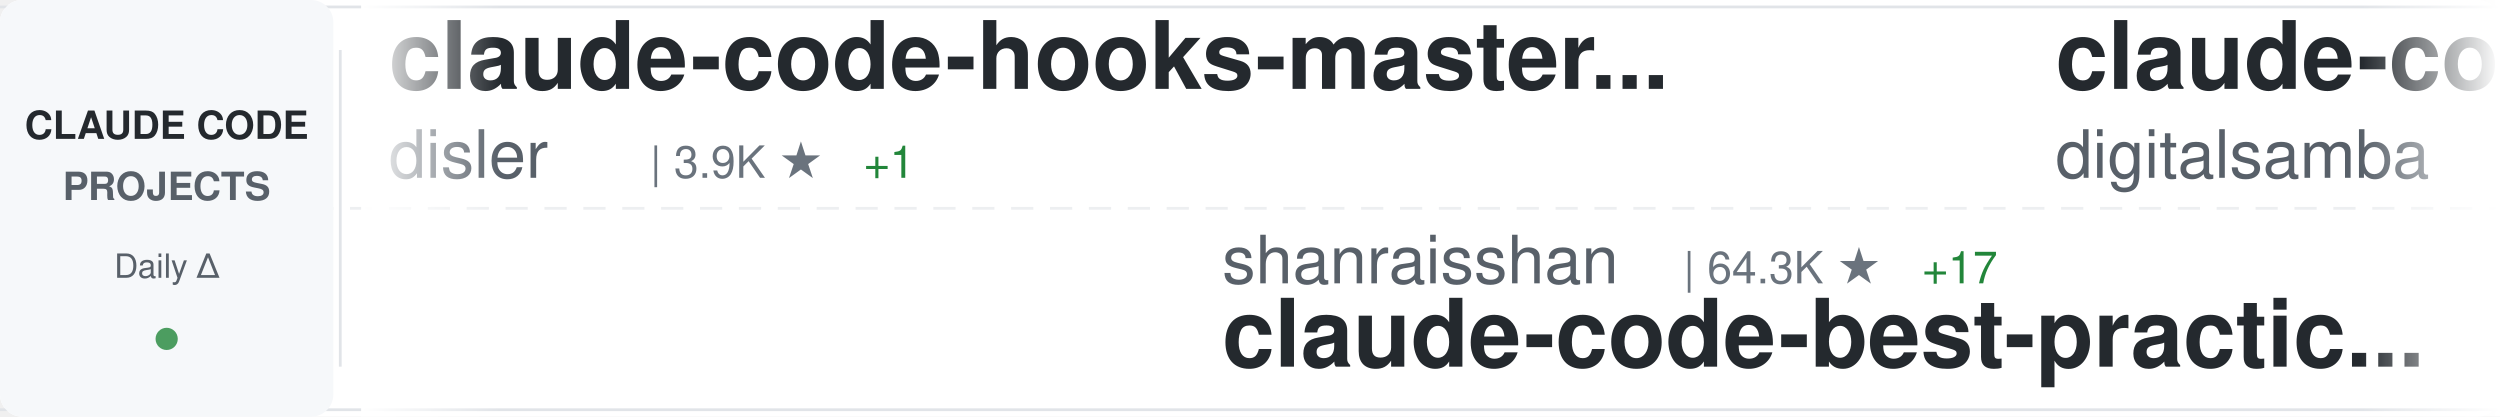
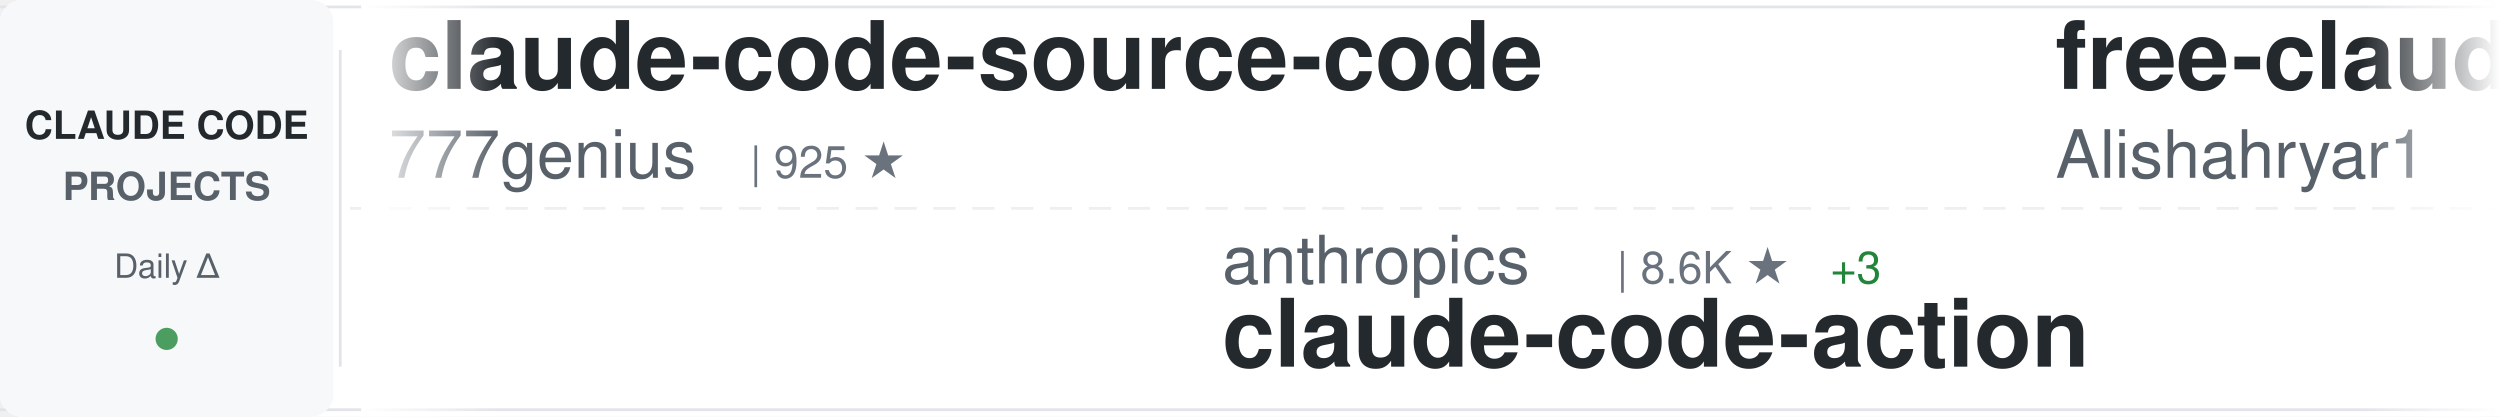
<svg xmlns="http://www.w3.org/2000/svg" width="900" height="150">
  <defs>
    <linearGradient id="awesomeLeftFade" x1="0%" y1="0%" x2="100%" y2="0%">
      <stop offset="0%" style="stop-color:#ffffff;stop-opacity:1" />
      <stop offset="100%" style="stop-color:#ffffff;stop-opacity:0" />
    </linearGradient>
    <linearGradient id="awesomeRightFade" x1="0%" y1="0%" x2="100%" y2="0%">
      <stop offset="0%" style="stop-color:#ffffff;stop-opacity:0" />
      <stop offset="100%" style="stop-color:#ffffff;stop-opacity:1" />
    </linearGradient>
  </defs>
  <rect width="900" height="150" fill="#ffffff" rx="8" />
  <rect x="0" y="2" width="900" height="1" fill="#e1e4e8" />
  <rect x="0" y="147" width="900" height="1" fill="#e1e4e8" />
  <line x1="0" y1="75" x2="900" y2="75" stroke="#e1e4e8" stroke-width="1" stroke-dasharray="8 6" opacity="0.6" />
  <rect x="0" y="0" width="120" height="150" fill="#f6f8fa" rx="8" />
  <text x="60" y="50" font-family="-apple-system, BlinkMacSystemFont, 'Segoe UI', Helvetica, Arial, sans-serif" font-size="14" font-weight="600" fill="#24292e" text-anchor="middle">CLAUDE CODE</text>
  <text x="60" y="72" font-family="-apple-system, BlinkMacSystemFont, 'Segoe UI', Helvetica, Arial, sans-serif" font-size="14" font-weight="600" fill="#586069" text-anchor="middle">PROJECTS</text>
  <text x="60" y="100" font-family="-apple-system, BlinkMacSystemFont, 'Segoe UI', Helvetica, Arial, sans-serif" font-size="12" font-weight="500" fill="#586069" text-anchor="middle">Daily Δ</text>
  <circle cx="60" cy="122" r="4" fill="#22863a" opacity="0.8" />
  <rect x="122" y="18" width="1" height="114" fill="#e1e4e8" />
  <clipPath id="awesomeTickerClip">
    <rect x="130" y="0" width="770" height="150" />
  </clipPath>
  <g clip-path="url(#awesomeTickerClip)">
    <g id="awesomeTickerItems">
      <animateTransform attributeName="transform" attributeType="XML" type="translate" from="0 0" to="-3000 0" dur="54s" repeatCount="indefinite" />
      <g transform="translate(0, 0)">
-         <text x="140" y="32" font-family="-apple-system, BlinkMacSystemFont, 'Segoe UI', Helvetica, Arial, sans-serif" font-size="34" font-weight="600" fill="#24292e">claude-code-hooks-master...</text>
-         <text x="140" y="64" font-family="-apple-system, BlinkMacSystemFont, 'Segoe UI', Helvetica, Arial, sans-serif" font-size="24" font-weight="400" fill="#586069">disler</text>
-         <text x="234" y="64" font-family="-apple-system, BlinkMacSystemFont, 'Segoe UI', Helvetica, Arial, sans-serif" font-size="16" font-weight="500" fill="#6a737d">| 3.9K ★</text>
-         <text x="311" y="64" font-family="-apple-system, BlinkMacSystemFont, 'Segoe UI', Helvetica, Arial, sans-serif" font-size="16" font-weight="500" fill="#22863a"> +1</text>
+         <text x="140" y="32" font-family="-apple-system, BlinkMacSystemFont, 'Segoe UI', Helvetica, Arial, sans-serif" font-size="34" font-weight="600" fill="#24292e">claude-code-source-code</text>
+         <text x="140" y="64" font-family="-apple-system, BlinkMacSystemFont, 'Segoe UI', Helvetica, Arial, sans-serif" font-size="24" font-weight="400" fill="#586069">777genius</text>
+         <text x="270" y="64" font-family="-apple-system, BlinkMacSystemFont, 'Segoe UI', Helvetica, Arial, sans-serif" font-size="16" font-weight="500" fill="#6a737d">| 925 ★</text>
      </g>
      <g transform="translate(300, 0)">
-         <text x="140" y="102" font-family="-apple-system, BlinkMacSystemFont, 'Segoe UI', Helvetica, Arial, sans-serif" font-size="24" font-weight="400" fill="#586069">shanraisshan</text>
-         <text x="306" y="102" font-family="-apple-system, BlinkMacSystemFont, 'Segoe UI', Helvetica, Arial, sans-serif" font-size="16" font-weight="500" fill="#6a737d">| 64.3K ★</text>
-         <text x="392" y="102" font-family="-apple-system, BlinkMacSystemFont, 'Segoe UI', Helvetica, Arial, sans-serif" font-size="16" font-weight="500" fill="#22863a"> +17</text>
-         <text x="140" y="132" font-family="-apple-system, BlinkMacSystemFont, 'Segoe UI', Helvetica, Arial, sans-serif" font-size="34" font-weight="600" fill="#24292e">claude-code-best-practic...</text>
+         <text x="140" y="102" font-family="-apple-system, BlinkMacSystemFont, 'Segoe UI', Helvetica, Arial, sans-serif" font-size="24" font-weight="400" fill="#586069">anthropics</text>
+         <text x="282" y="102" font-family="-apple-system, BlinkMacSystemFont, 'Segoe UI', Helvetica, Arial, sans-serif" font-size="16" font-weight="500" fill="#6a737d">| 8.6K ★</text>
+         <text x="359" y="102" font-family="-apple-system, BlinkMacSystemFont, 'Segoe UI', Helvetica, Arial, sans-serif" font-size="16" font-weight="500" fill="#22863a"> +3</text>
+         <text x="140" y="132" font-family="-apple-system, BlinkMacSystemFont, 'Segoe UI', Helvetica, Arial, sans-serif" font-size="34" font-weight="600" fill="#24292e">claude-code-action</text>
      </g>
      <g transform="translate(600, 0)">
-         <text x="140" y="32" font-family="-apple-system, BlinkMacSystemFont, 'Segoe UI', Helvetica, Arial, sans-serif" font-size="34" font-weight="600" fill="#24292e">claude-code-video-toolki...</text>
-         <text x="140" y="64" font-family="-apple-system, BlinkMacSystemFont, 'Segoe UI', Helvetica, Arial, sans-serif" font-size="24" font-weight="400" fill="#586069">digitalsamba</text>
-         <text x="306" y="64" font-family="-apple-system, BlinkMacSystemFont, 'Segoe UI', Helvetica, Arial, sans-serif" font-size="16" font-weight="500" fill="#6a737d">| 1.9K ★</text>
-         <text x="383" y="64" font-family="-apple-system, BlinkMacSystemFont, 'Segoe UI', Helvetica, Arial, sans-serif" font-size="16" font-weight="500" fill="#22863a"> +3</text>
+         <text x="140" y="32" font-family="-apple-system, BlinkMacSystemFont, 'Segoe UI', Helvetica, Arial, sans-serif" font-size="34" font-weight="600" fill="#24292e">free-claude-code</text>
+         <text x="140" y="64" font-family="-apple-system, BlinkMacSystemFont, 'Segoe UI', Helvetica, Arial, sans-serif" font-size="24" font-weight="400" fill="#586069">Alishahryar1</text>
+         <text x="306" y="64" font-family="-apple-system, BlinkMacSystemFont, 'Segoe UI', Helvetica, Arial, sans-serif" font-size="16" font-weight="500" fill="#6a737d">| 45.2K ★</text>
+         <text x="392" y="64" font-family="-apple-system, BlinkMacSystemFont, 'Segoe UI', Helvetica, Arial, sans-serif" font-size="16" font-weight="500" fill="#22863a"> +27</text>
      </g>
      <g transform="translate(900, 0)">
-         <text x="140" y="102" font-family="-apple-system, BlinkMacSystemFont, 'Segoe UI', Helvetica, Arial, sans-serif" font-size="24" font-weight="400" fill="#586069">AprilNEA</text>
-         <text x="258" y="102" font-family="-apple-system, BlinkMacSystemFont, 'Segoe UI', Helvetica, Arial, sans-serif" font-size="16" font-weight="500" fill="#6a737d">| 392 ★</text>
-         <text x="140" y="132" font-family="-apple-system, BlinkMacSystemFont, 'Segoe UI', Helvetica, Arial, sans-serif" font-size="34" font-weight="600" fill="#24292e">claude-code-source</text>
+         <text x="140" y="102" font-family="-apple-system, BlinkMacSystemFont, 'Segoe UI', Helvetica, Arial, sans-serif" font-size="24" font-weight="400" fill="#586069">luyao618</text>
+         <text x="258" y="102" font-family="-apple-system, BlinkMacSystemFont, 'Segoe UI', Helvetica, Arial, sans-serif" font-size="16" font-weight="500" fill="#6a737d">| 1.7K ★</text>
+         <text x="335" y="102" font-family="-apple-system, BlinkMacSystemFont, 'Segoe UI', Helvetica, Arial, sans-serif" font-size="16" font-weight="500" fill="#22863a"> +1</text>
+         <text x="140" y="132" font-family="-apple-system, BlinkMacSystemFont, 'Segoe UI', Helvetica, Arial, sans-serif" font-size="34" font-weight="600" fill="#24292e">Claude-Code-Source-Study</text>
      </g>
      <g transform="translate(1200, 0)">
-         <text x="140" y="32" font-family="-apple-system, BlinkMacSystemFont, 'Segoe UI', Helvetica, Arial, sans-serif" font-size="34" font-weight="600" fill="#24292e">Dive-into-Claude-Code</text>
-         <text x="140" y="64" font-family="-apple-system, BlinkMacSystemFont, 'Segoe UI', Helvetica, Arial, sans-serif" font-size="24" font-weight="400" fill="#586069">VILA-Lab</text>
-         <text x="258" y="64" font-family="-apple-system, BlinkMacSystemFont, 'Segoe UI', Helvetica, Arial, sans-serif" font-size="16" font-weight="500" fill="#6a737d">| 2.0K ★</text>
-         <text x="335" y="64" font-family="-apple-system, BlinkMacSystemFont, 'Segoe UI', Helvetica, Arial, sans-serif" font-size="16" font-weight="500" fill="#22863a"> +2</text>
+         <text x="140" y="32" font-family="-apple-system, BlinkMacSystemFont, 'Segoe UI', Helvetica, Arial, sans-serif" font-size="34" font-weight="600" fill="#24292e">claude-code-best-practic...</text>
+         <text x="140" y="64" font-family="-apple-system, BlinkMacSystemFont, 'Segoe UI', Helvetica, Arial, sans-serif" font-size="24" font-weight="400" fill="#586069">shanraisshan</text>
+         <text x="306" y="64" font-family="-apple-system, BlinkMacSystemFont, 'Segoe UI', Helvetica, Arial, sans-serif" font-size="16" font-weight="500" fill="#6a737d">| 64.3K ★</text>
+         <text x="392" y="64" font-family="-apple-system, BlinkMacSystemFont, 'Segoe UI', Helvetica, Arial, sans-serif" font-size="16" font-weight="500" fill="#22863a"> +21</text>
      </g>
      <g transform="translate(1500, 0)">
-         <text x="140" y="102" font-family="-apple-system, BlinkMacSystemFont, 'Segoe UI', Helvetica, Arial, sans-serif" font-size="24" font-weight="400" fill="#586069">daymade</text>
-         <text x="246" y="102" font-family="-apple-system, BlinkMacSystemFont, 'Segoe UI', Helvetica, Arial, sans-serif" font-size="16" font-weight="500" fill="#6a737d">| 1.3K ★</text>
-         <text x="323" y="102" font-family="-apple-system, BlinkMacSystemFont, 'Segoe UI', Helvetica, Arial, sans-serif" font-size="16" font-weight="500" fill="#22863a"> +1.3K</text>
-         <text x="140" y="132" font-family="-apple-system, BlinkMacSystemFont, 'Segoe UI', Helvetica, Arial, sans-serif" font-size="34" font-weight="600" fill="#24292e">claude-code-skills</text>
+         <text x="140" y="102" font-family="-apple-system, BlinkMacSystemFont, 'Segoe UI', Helvetica, Arial, sans-serif" font-size="24" font-weight="400" fill="#586069">Donchitos</text>
+         <text x="270" y="102" font-family="-apple-system, BlinkMacSystemFont, 'Segoe UI', Helvetica, Arial, sans-serif" font-size="16" font-weight="500" fill="#6a737d">| 23.8K ★</text>
+         <text x="356" y="102" font-family="-apple-system, BlinkMacSystemFont, 'Segoe UI', Helvetica, Arial, sans-serif" font-size="16" font-weight="500" fill="#22863a"> +18</text>
+         <text x="140" y="132" font-family="-apple-system, BlinkMacSystemFont, 'Segoe UI', Helvetica, Arial, sans-serif" font-size="34" font-weight="600" fill="#24292e">Claude-Code-Game-Studios</text>
      </g>
      <g transform="translate(1800, 0)">
-         <text x="140" y="32" font-family="-apple-system, BlinkMacSystemFont, 'Segoe UI', Helvetica, Arial, sans-serif" font-size="34" font-weight="600" fill="#24292e">sc-claude-code-files</text>
-         <text x="140" y="64" font-family="-apple-system, BlinkMacSystemFont, 'Segoe UI', Helvetica, Arial, sans-serif" font-size="24" font-weight="400" fill="#586069">https-deeplearning-ai</text>
-         <text x="414" y="64" font-family="-apple-system, BlinkMacSystemFont, 'Segoe UI', Helvetica, Arial, sans-serif" font-size="16" font-weight="500" fill="#6a737d">| 540 ★</text>
+         <text x="140" y="32" font-family="-apple-system, BlinkMacSystemFont, 'Segoe UI', Helvetica, Arial, sans-serif" font-size="34" font-weight="600" fill="#24292e">claude-code-engineering</text>
+         <text x="140" y="64" font-family="-apple-system, BlinkMacSystemFont, 'Segoe UI', Helvetica, Arial, sans-serif" font-size="24" font-weight="400" fill="#586069">huangjia2019</text>
+         <text x="306" y="64" font-family="-apple-system, BlinkMacSystemFont, 'Segoe UI', Helvetica, Arial, sans-serif" font-size="16" font-weight="500" fill="#6a737d">| 1.1K ★</text>
      </g>
      <g transform="translate(2100, 0)">
        <text x="140" y="102" font-family="-apple-system, BlinkMacSystemFont, 'Segoe UI', Helvetica, Arial, sans-serif" font-size="24" font-weight="400" fill="#586069">jarmuine</text>
        <text x="258" y="102" font-family="-apple-system, BlinkMacSystemFont, 'Segoe UI', Helvetica, Arial, sans-serif" font-size="16" font-weight="500" fill="#6a737d">| 2.3K ★</text>
        <text x="140" y="132" font-family="-apple-system, BlinkMacSystemFont, 'Segoe UI', Helvetica, Arial, sans-serif" font-size="34" font-weight="600" fill="#24292e">claude-code</text>
      </g>
      <g transform="translate(2400, 0)">
-         <text x="140" y="32" font-family="-apple-system, BlinkMacSystemFont, 'Segoe UI', Helvetica, Arial, sans-serif" font-size="34" font-weight="600" fill="#24292e">claude-code-analysis</text>
-         <text x="140" y="64" font-family="-apple-system, BlinkMacSystemFont, 'Segoe UI', Helvetica, Arial, sans-serif" font-size="24" font-weight="400" fill="#586069">liuup</text>
-         <text x="222" y="64" font-family="-apple-system, BlinkMacSystemFont, 'Segoe UI', Helvetica, Arial, sans-serif" font-size="16" font-weight="500" fill="#6a737d">| 3.8K ★</text>
-         <text x="299" y="64" font-family="-apple-system, BlinkMacSystemFont, 'Segoe UI', Helvetica, Arial, sans-serif" font-size="16" font-weight="500" fill="#22863a"> +1</text>
-       </g>
-       <g transform="translate(2700, 0)">
-         <text x="140" y="102" font-family="-apple-system, BlinkMacSystemFont, 'Segoe UI', Helvetica, Arial, sans-serif" font-size="24" font-weight="400" fill="#586069">centminmod</text>
-         <text x="282" y="102" font-family="-apple-system, BlinkMacSystemFont, 'Segoe UI', Helvetica, Arial, sans-serif" font-size="16" font-weight="500" fill="#6a737d">| 2.6K ★</text>
-         <text x="359" y="102" font-family="-apple-system, BlinkMacSystemFont, 'Segoe UI', Helvetica, Arial, sans-serif" font-size="16" font-weight="500" fill="#22863a"> +1</text>
-         <text x="140" y="132" font-family="-apple-system, BlinkMacSystemFont, 'Segoe UI', Helvetica, Arial, sans-serif" font-size="34" font-weight="600" fill="#24292e">my-claude-code-setup</text>
-       </g>
-       <g transform="translate(3000, 0)">
        <text x="140" y="32" font-family="-apple-system, BlinkMacSystemFont, 'Segoe UI', Helvetica, Arial, sans-serif" font-size="34" font-weight="600" fill="#24292e">claude-code-hooks-master...</text>
        <text x="140" y="64" font-family="-apple-system, BlinkMacSystemFont, 'Segoe UI', Helvetica, Arial, sans-serif" font-size="24" font-weight="400" fill="#586069">disler</text>
        <text x="234" y="64" font-family="-apple-system, BlinkMacSystemFont, 'Segoe UI', Helvetica, Arial, sans-serif" font-size="16" font-weight="500" fill="#6a737d">| 3.9K ★</text>
-         <text x="311" y="64" font-family="-apple-system, BlinkMacSystemFont, 'Segoe UI', Helvetica, Arial, sans-serif" font-size="16" font-weight="500" fill="#22863a"> +1</text>
+         <text x="311" y="64" font-family="-apple-system, BlinkMacSystemFont, 'Segoe UI', Helvetica, Arial, sans-serif" font-size="16" font-weight="500" fill="#22863a"> +2</text>
+       </g>
+       <g transform="translate(2700, 0)">
+         <text x="140" y="102" font-family="-apple-system, BlinkMacSystemFont, 'Segoe UI', Helvetica, Arial, sans-serif" font-size="24" font-weight="400" fill="#586069">lowcortisolprogrammer</text>
+         <text x="414" y="102" font-family="-apple-system, BlinkMacSystemFont, 'Segoe UI', Helvetica, Arial, sans-serif" font-size="16" font-weight="500" fill="#6a737d">| 172 ★</text>
+         <text x="140" y="132" font-family="-apple-system, BlinkMacSystemFont, 'Segoe UI', Helvetica, Arial, sans-serif" font-size="34" font-weight="600" fill="#24292e">claude-code</text>
+       </g>
+       <g transform="translate(3000, 0)">
+         <text x="140" y="32" font-family="-apple-system, BlinkMacSystemFont, 'Segoe UI', Helvetica, Arial, sans-serif" font-size="34" font-weight="600" fill="#24292e">claude-code-source-code</text>
+         <text x="140" y="64" font-family="-apple-system, BlinkMacSystemFont, 'Segoe UI', Helvetica, Arial, sans-serif" font-size="24" font-weight="400" fill="#586069">777genius</text>
+         <text x="270" y="64" font-family="-apple-system, BlinkMacSystemFont, 'Segoe UI', Helvetica, Arial, sans-serif" font-size="16" font-weight="500" fill="#6a737d">| 925 ★</text>
      </g>
      <g transform="translate(3300, 0)">
-         <text x="140" y="102" font-family="-apple-system, BlinkMacSystemFont, 'Segoe UI', Helvetica, Arial, sans-serif" font-size="24" font-weight="400" fill="#586069">shanraisshan</text>
-         <text x="306" y="102" font-family="-apple-system, BlinkMacSystemFont, 'Segoe UI', Helvetica, Arial, sans-serif" font-size="16" font-weight="500" fill="#6a737d">| 64.3K ★</text>
-         <text x="392" y="102" font-family="-apple-system, BlinkMacSystemFont, 'Segoe UI', Helvetica, Arial, sans-serif" font-size="16" font-weight="500" fill="#22863a"> +17</text>
-         <text x="140" y="132" font-family="-apple-system, BlinkMacSystemFont, 'Segoe UI', Helvetica, Arial, sans-serif" font-size="34" font-weight="600" fill="#24292e">claude-code-best-practic...</text>
+         <text x="140" y="102" font-family="-apple-system, BlinkMacSystemFont, 'Segoe UI', Helvetica, Arial, sans-serif" font-size="24" font-weight="400" fill="#586069">anthropics</text>
+         <text x="282" y="102" font-family="-apple-system, BlinkMacSystemFont, 'Segoe UI', Helvetica, Arial, sans-serif" font-size="16" font-weight="500" fill="#6a737d">| 8.6K ★</text>
+         <text x="359" y="102" font-family="-apple-system, BlinkMacSystemFont, 'Segoe UI', Helvetica, Arial, sans-serif" font-size="16" font-weight="500" fill="#22863a"> +3</text>
+         <text x="140" y="132" font-family="-apple-system, BlinkMacSystemFont, 'Segoe UI', Helvetica, Arial, sans-serif" font-size="34" font-weight="600" fill="#24292e">claude-code-action</text>
      </g>
      <g transform="translate(3600, 0)">
-         <text x="140" y="32" font-family="-apple-system, BlinkMacSystemFont, 'Segoe UI', Helvetica, Arial, sans-serif" font-size="34" font-weight="600" fill="#24292e">claude-code-video-toolki...</text>
-         <text x="140" y="64" font-family="-apple-system, BlinkMacSystemFont, 'Segoe UI', Helvetica, Arial, sans-serif" font-size="24" font-weight="400" fill="#586069">digitalsamba</text>
-         <text x="306" y="64" font-family="-apple-system, BlinkMacSystemFont, 'Segoe UI', Helvetica, Arial, sans-serif" font-size="16" font-weight="500" fill="#6a737d">| 1.9K ★</text>
-         <text x="383" y="64" font-family="-apple-system, BlinkMacSystemFont, 'Segoe UI', Helvetica, Arial, sans-serif" font-size="16" font-weight="500" fill="#22863a"> +3</text>
+         <text x="140" y="32" font-family="-apple-system, BlinkMacSystemFont, 'Segoe UI', Helvetica, Arial, sans-serif" font-size="34" font-weight="600" fill="#24292e">free-claude-code</text>
+         <text x="140" y="64" font-family="-apple-system, BlinkMacSystemFont, 'Segoe UI', Helvetica, Arial, sans-serif" font-size="24" font-weight="400" fill="#586069">Alishahryar1</text>
+         <text x="306" y="64" font-family="-apple-system, BlinkMacSystemFont, 'Segoe UI', Helvetica, Arial, sans-serif" font-size="16" font-weight="500" fill="#6a737d">| 45.2K ★</text>
+         <text x="392" y="64" font-family="-apple-system, BlinkMacSystemFont, 'Segoe UI', Helvetica, Arial, sans-serif" font-size="16" font-weight="500" fill="#22863a"> +27</text>
      </g>
      <g transform="translate(3900, 0)">
-         <text x="140" y="102" font-family="-apple-system, BlinkMacSystemFont, 'Segoe UI', Helvetica, Arial, sans-serif" font-size="24" font-weight="400" fill="#586069">AprilNEA</text>
-         <text x="258" y="102" font-family="-apple-system, BlinkMacSystemFont, 'Segoe UI', Helvetica, Arial, sans-serif" font-size="16" font-weight="500" fill="#6a737d">| 392 ★</text>
-         <text x="140" y="132" font-family="-apple-system, BlinkMacSystemFont, 'Segoe UI', Helvetica, Arial, sans-serif" font-size="34" font-weight="600" fill="#24292e">claude-code-source</text>
+         <text x="140" y="102" font-family="-apple-system, BlinkMacSystemFont, 'Segoe UI', Helvetica, Arial, sans-serif" font-size="24" font-weight="400" fill="#586069">luyao618</text>
+         <text x="258" y="102" font-family="-apple-system, BlinkMacSystemFont, 'Segoe UI', Helvetica, Arial, sans-serif" font-size="16" font-weight="500" fill="#6a737d">| 1.7K ★</text>
+         <text x="335" y="102" font-family="-apple-system, BlinkMacSystemFont, 'Segoe UI', Helvetica, Arial, sans-serif" font-size="16" font-weight="500" fill="#22863a"> +1</text>
+         <text x="140" y="132" font-family="-apple-system, BlinkMacSystemFont, 'Segoe UI', Helvetica, Arial, sans-serif" font-size="34" font-weight="600" fill="#24292e">Claude-Code-Source-Study</text>
      </g>
    </g>
  </g>
  <rect x="130" y="0" width="50" height="150" fill="url(#awesomeLeftFade)" />
  <rect x="850" y="0" width="50" height="150" fill="url(#awesomeRightFade)" />
</svg>
